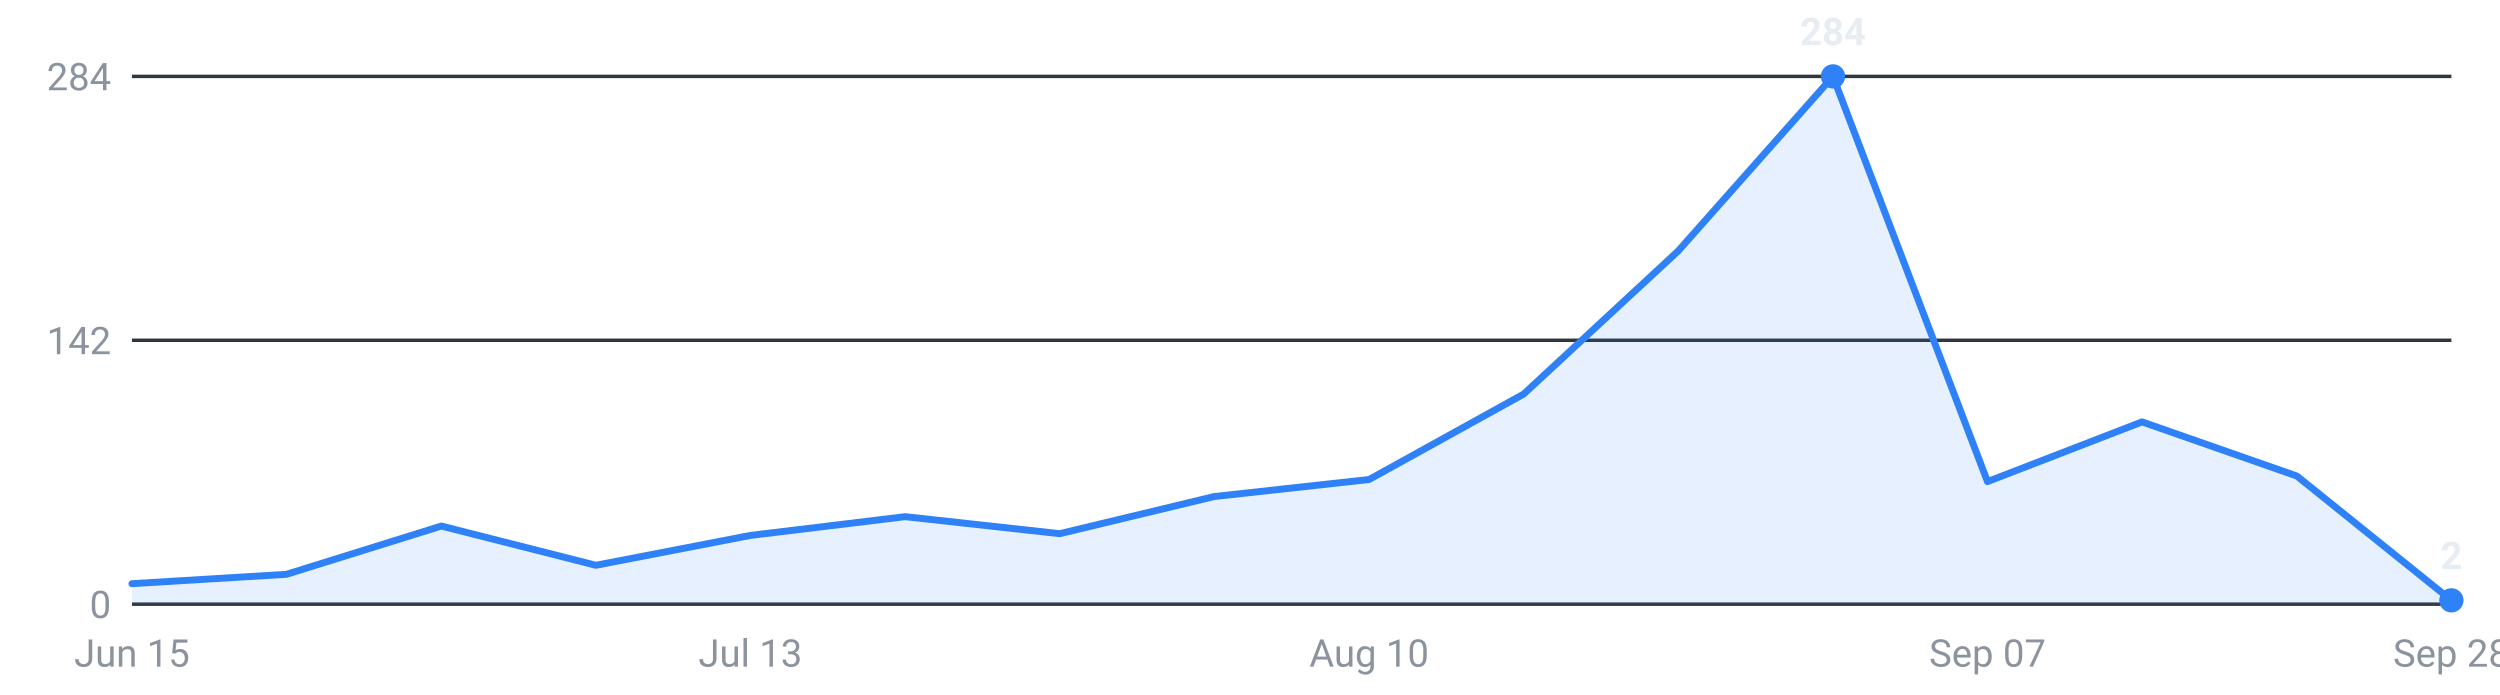
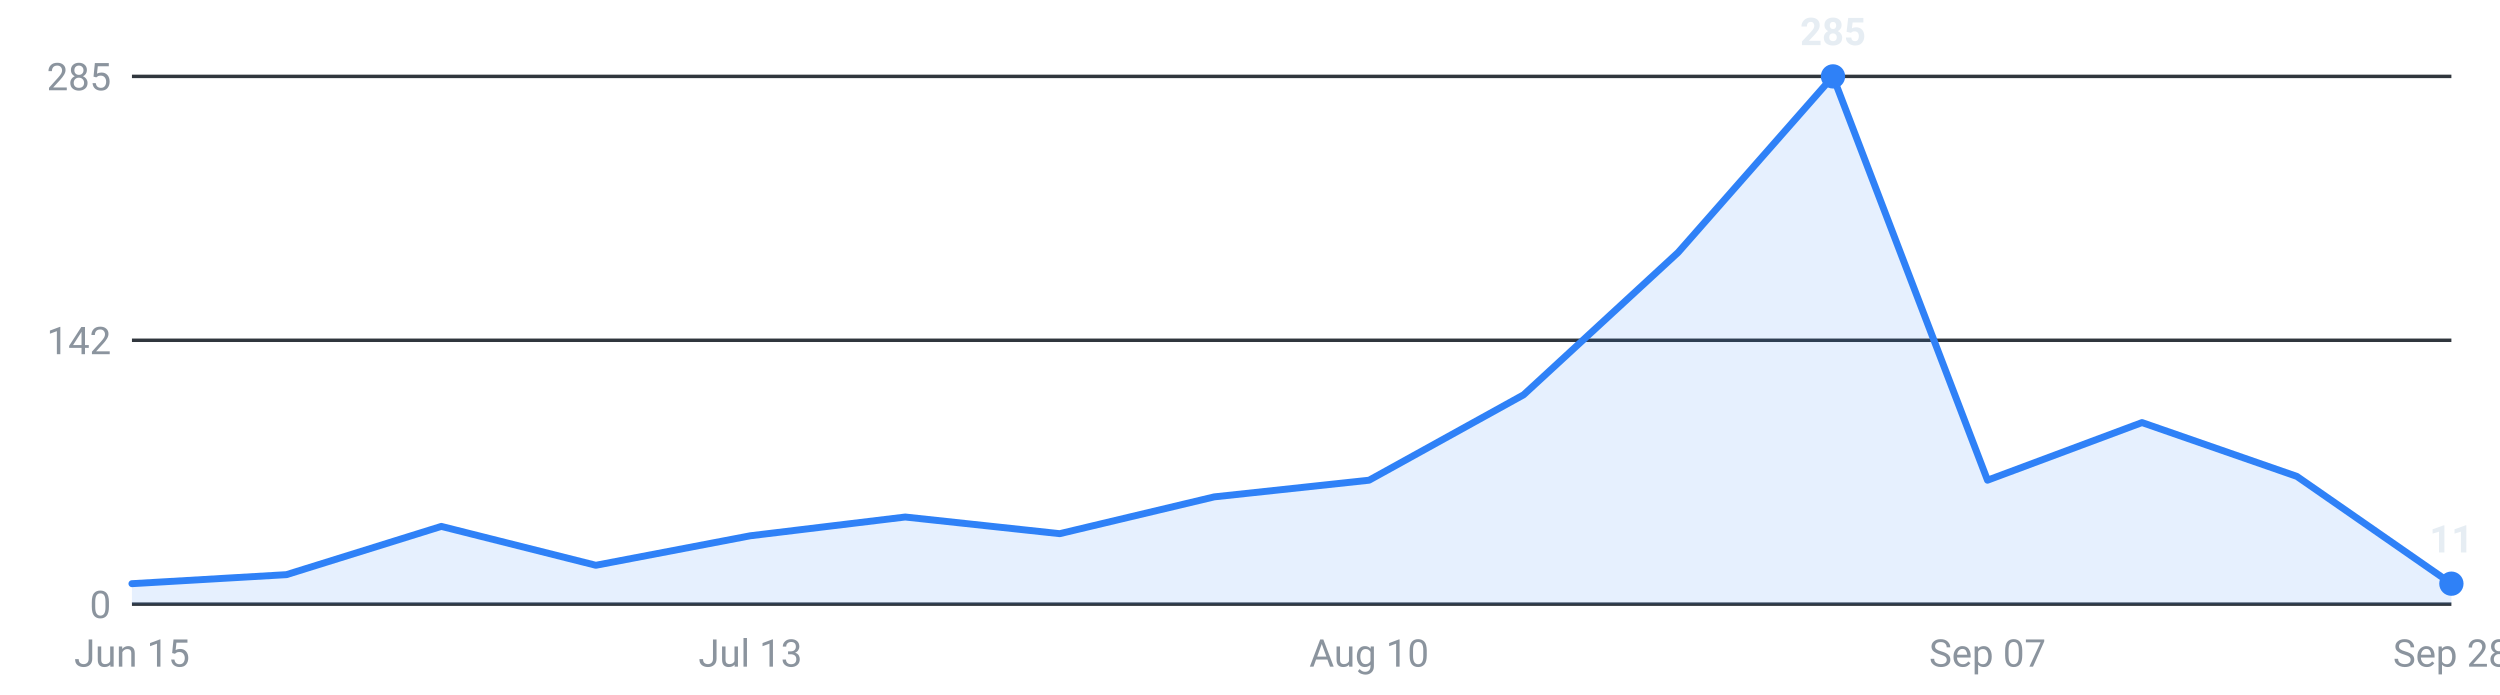
<svg xmlns="http://www.w3.org/2000/svg" viewBox="0 0 720 200" width="720" height="200" role="img" aria-label="Internships posted per week, last 16 weeks">
  <g font-family="-apple-system,Segoe UI,Roboto,sans-serif" font-size="11">
    <line x1="38" y1="174.0" x2="706" y2="174.0" stroke="#30363d" stroke-width="1" />
    <text x="32" y="178.0" text-anchor="end" fill="#8b949e">0</text>
    <line x1="38" y1="98.0" x2="706" y2="98.0" stroke="#30363d" stroke-width="1" />
    <text x="32" y="102.0" text-anchor="end" fill="#8b949e">142</text>
    <line x1="38" y1="22.0" x2="706" y2="22.0" stroke="#30363d" stroke-width="1" />
-     <text x="32" y="26.0" text-anchor="end" fill="#8b949e">284</text>
-     <path d="M38.0,174 L38.0,168.1 L82.5,165.4 L127.1,151.5 L171.6,162.8 L216.1,154.2 L260.7,148.8 L305.2,153.7 L349.7,143.0 L394.3,138.1 L438.8,113.5 L483.3,72.3 L527.9,22.0 L572.4,138.7 L616.9,121.5 L661.5,137.1 L706.0,172.9 L706.0,174 Z" fill="#2f81f7" fill-opacity="0.12" />
-     <polyline points="38.0,168.1 82.5,165.4 127.1,151.5 171.6,162.8 216.1,154.2 260.7,148.8 305.2,153.7 349.7,143.0 394.3,138.1 438.8,113.5 483.3,72.3 527.9,22.0 572.4,138.7 616.9,121.5 661.5,137.1 706.0,172.9" fill="none" stroke="#2f81f7" stroke-width="2" stroke-linejoin="round" stroke-linecap="round" />
+     <text x="32" y="26.0" text-anchor="end" fill="#8b949e">285</text>
+     <path d="M38.0,174 L38.0,168.1 L82.5,165.5 L127.1,151.6 L171.6,162.8 L216.1,154.3 L260.7,148.9 L305.2,153.7 L349.7,143.1 L394.3,138.3 L438.8,113.7 L483.3,72.7 L527.9,22.0 L572.4,138.3 L616.9,121.7 L661.5,137.2 L706.0,168.1 L706.0,174 Z" fill="#2f81f7" fill-opacity="0.12" />
+     <polyline points="38.0,168.1 82.5,165.5 127.1,151.6 171.6,162.8 216.1,154.3 260.7,148.9 305.2,153.7 349.7,143.1 394.3,138.3 438.8,113.7 483.3,72.7 527.9,22.0 572.4,138.3 616.9,121.7 661.5,137.2 706.0,168.1" fill="none" stroke="#2f81f7" stroke-width="2" stroke-linejoin="round" stroke-linecap="round" />
    <circle cx="527.9" cy="22.0" r="3.5" fill="#2f81f7" />
-     <text x="527.9" y="13.0" text-anchor="middle" fill="#e6edf3" font-weight="600">284</text>
-     <circle cx="706.0" cy="172.9" r="3.5" fill="#2f81f7" />
-     <text x="706.0" y="163.9" text-anchor="middle" fill="#e6edf3" font-weight="600">2</text>
+     <text x="527.9" y="13.0" text-anchor="middle" fill="#e6edf3" font-weight="600">285</text>
+     <circle cx="706.0" cy="168.1" r="3.5" fill="#2f81f7" />
+     <text x="706.0" y="159.1" text-anchor="middle" fill="#e6edf3" font-weight="600">11</text>
    <text x="38.0" y="192" text-anchor="middle" fill="#8b949e">Jun 15</text>
    <text x="216.1" y="192" text-anchor="middle" fill="#8b949e">Jul 13</text>
    <text x="394.3" y="192" text-anchor="middle" fill="#8b949e">Aug 10</text>
    <text x="572.4" y="192" text-anchor="middle" fill="#8b949e">Sep 07</text>
    <text x="706.0" y="192" text-anchor="middle" fill="#8b949e">Sep 28</text>
  </g>
</svg>
